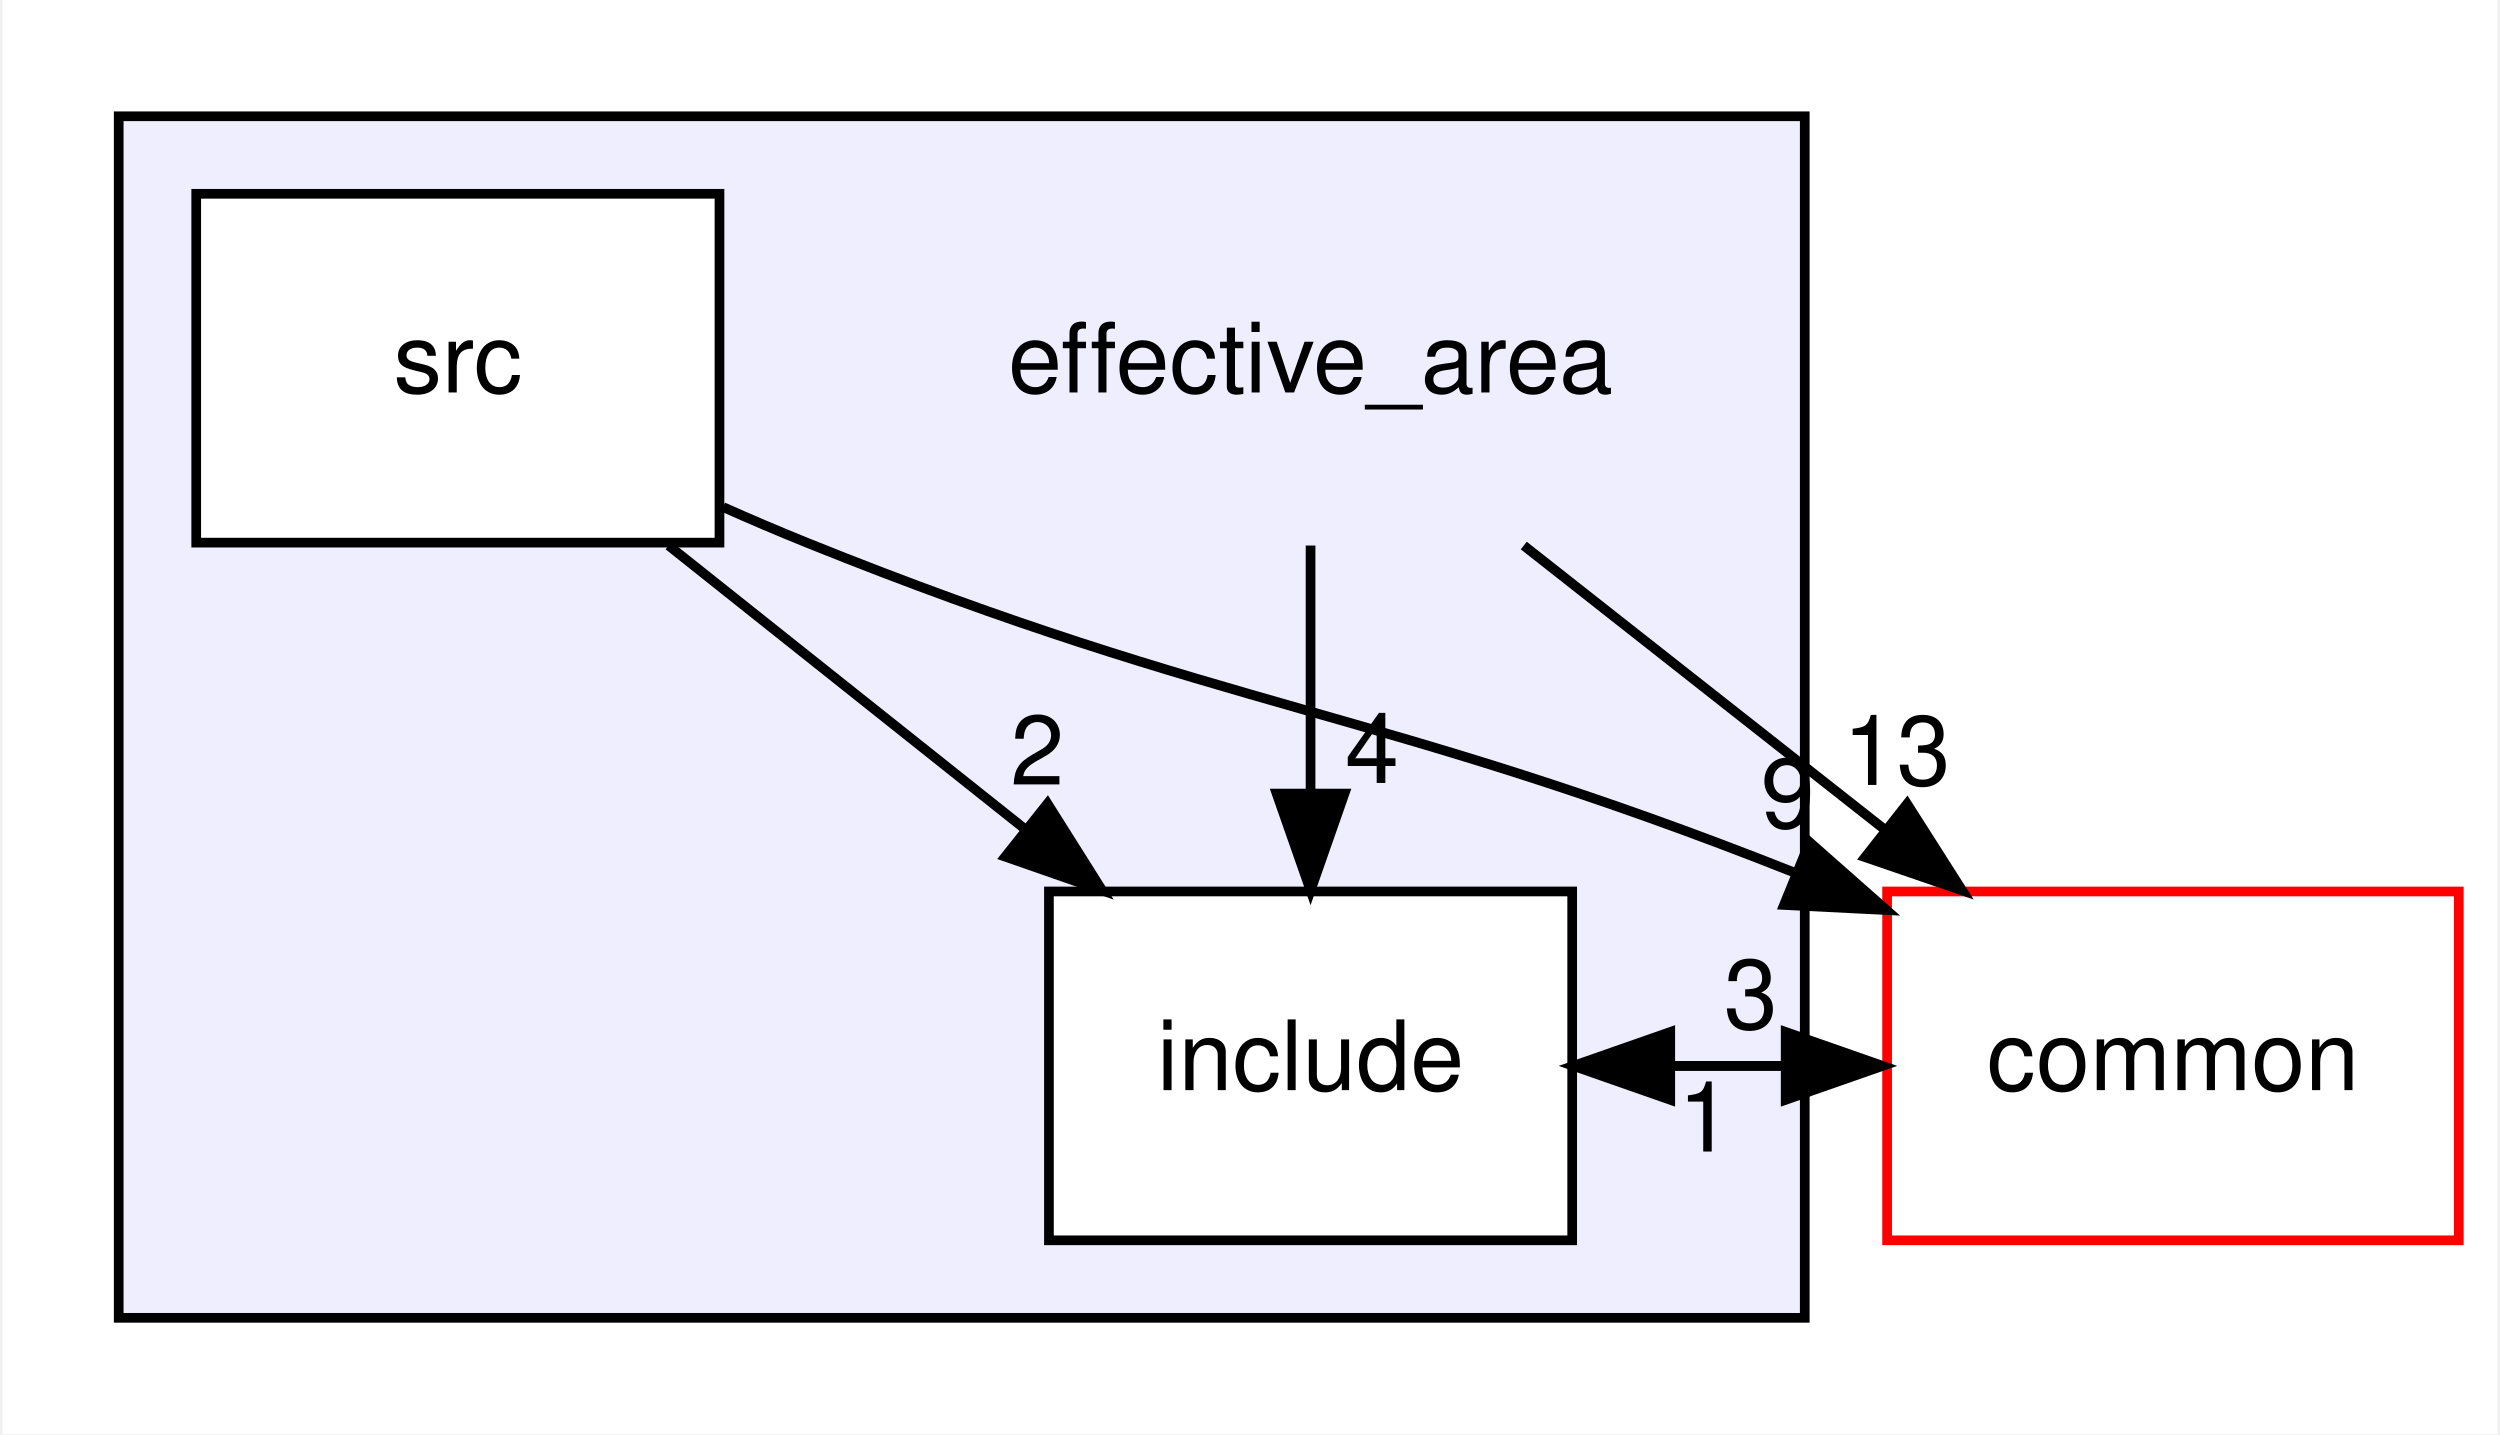
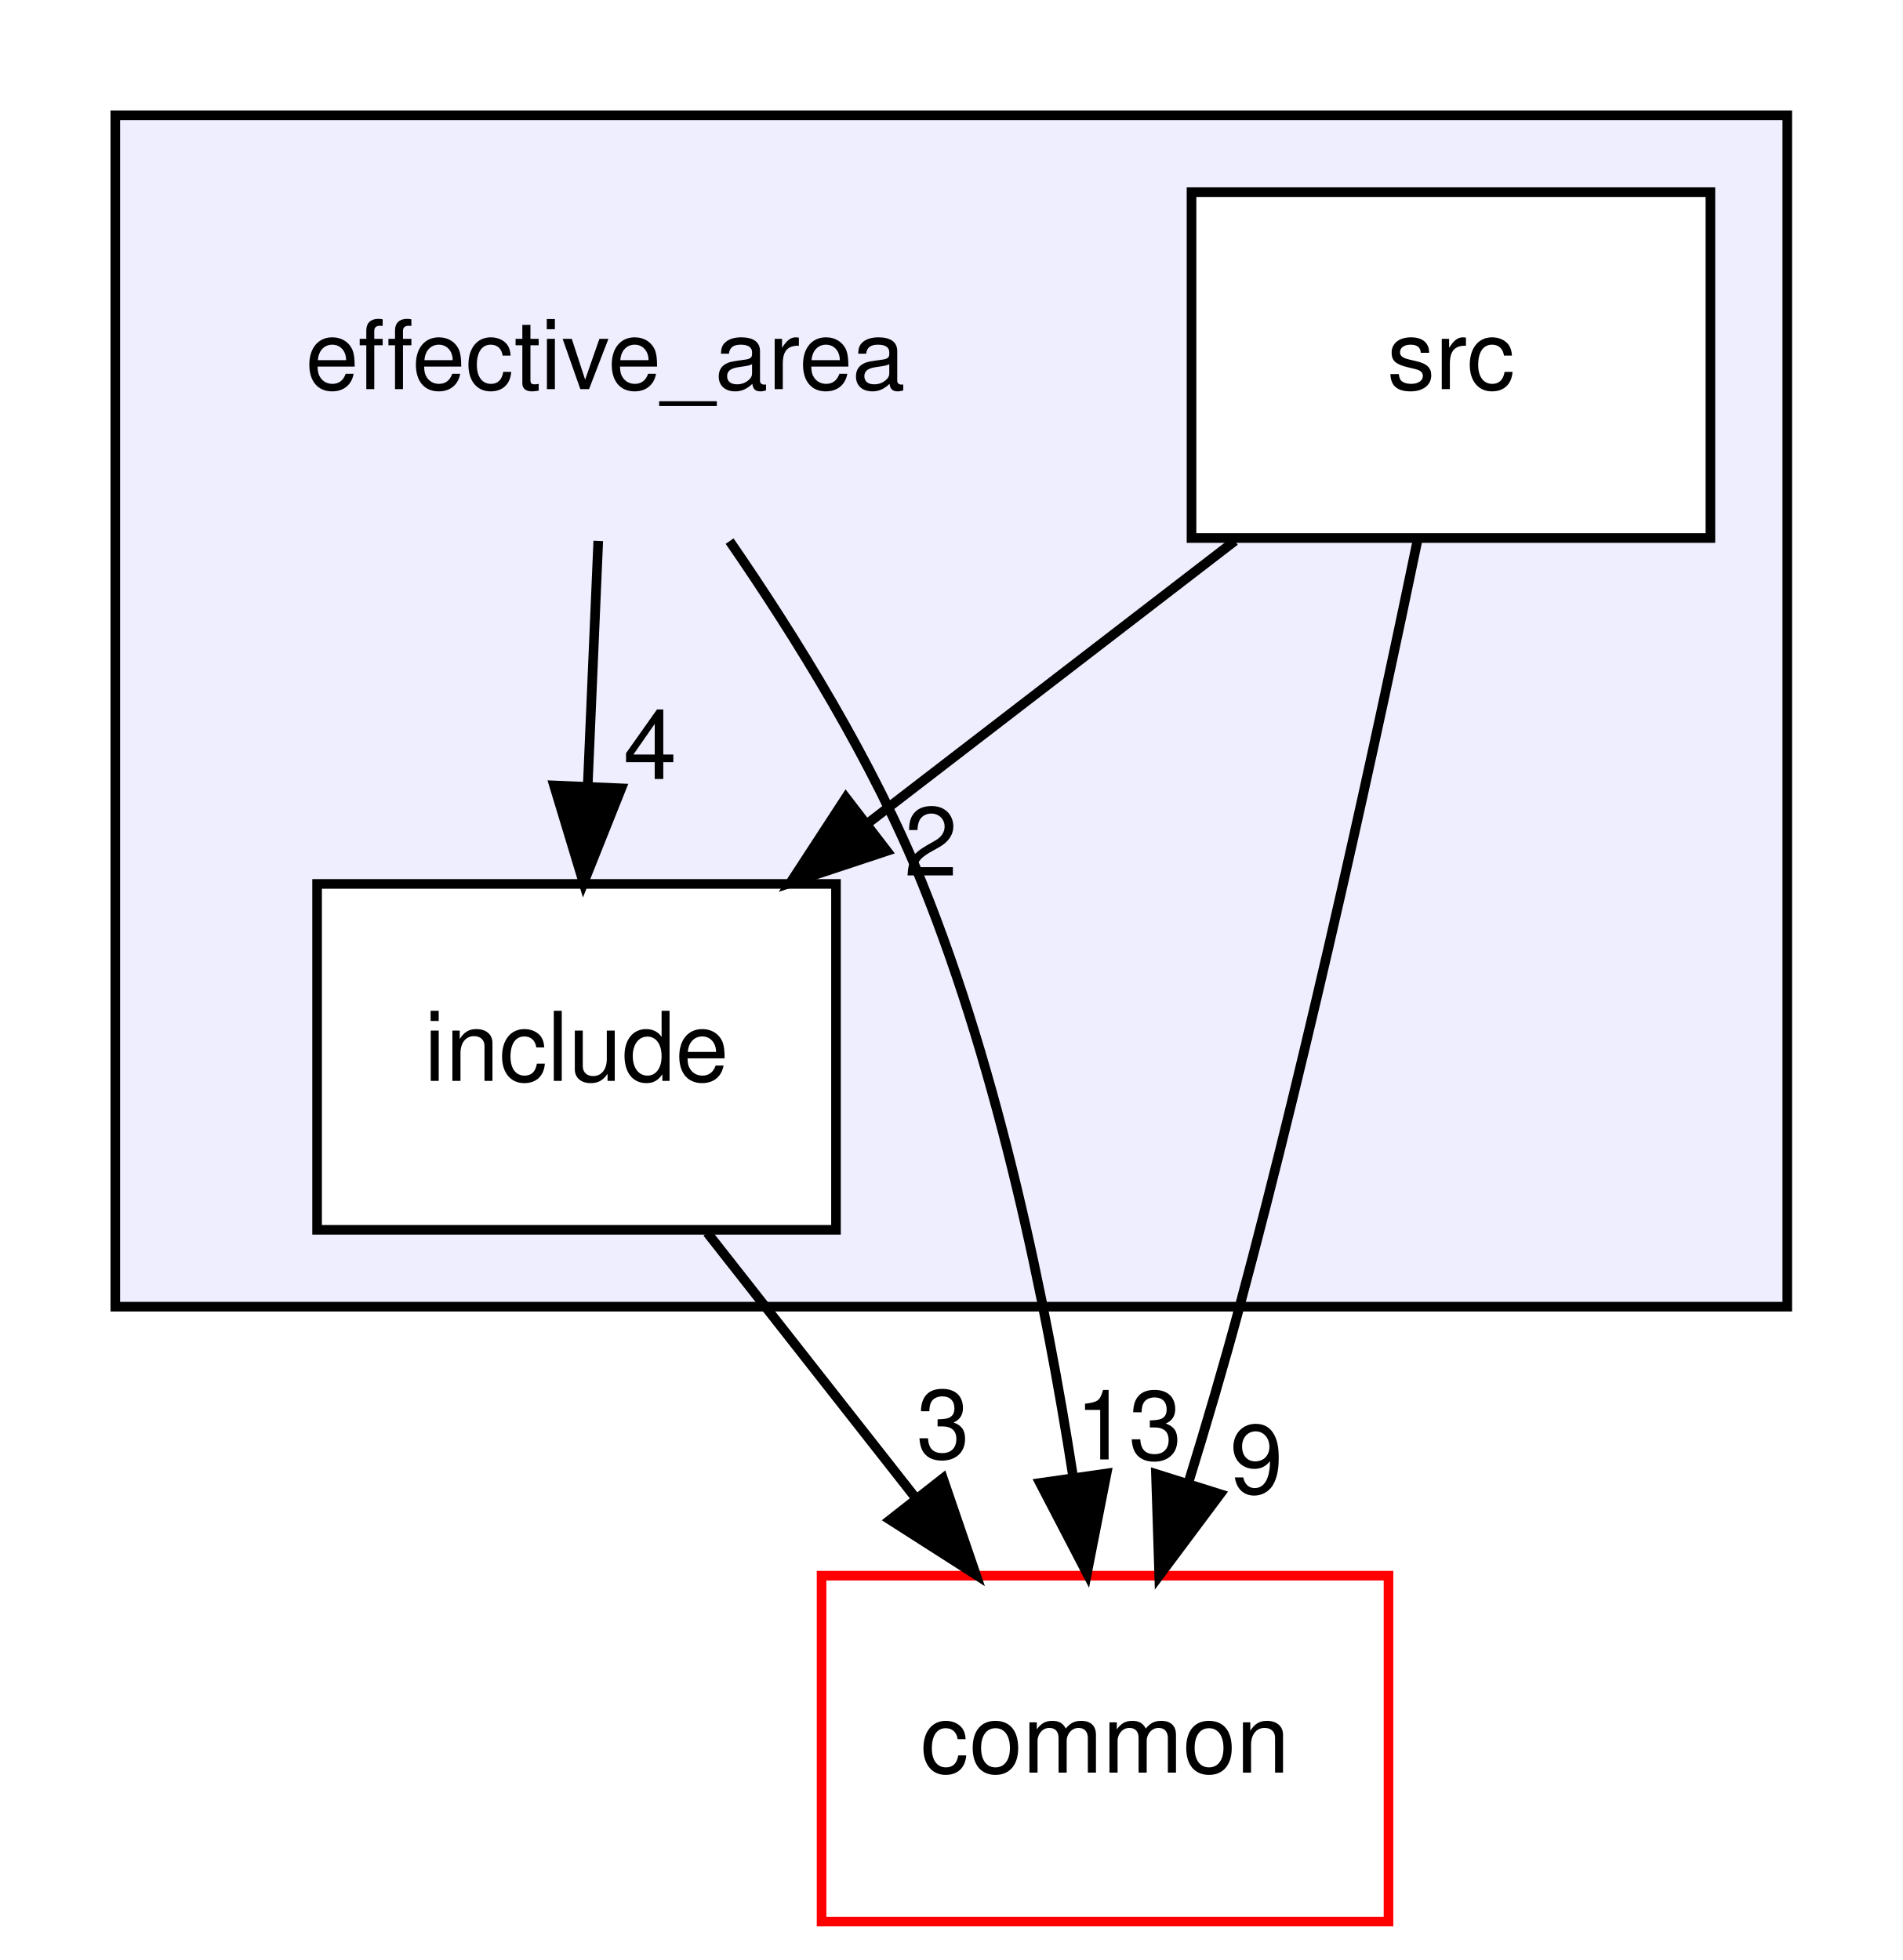
- <svg xmlns="http://www.w3.org/2000/svg" xmlns:xlink="http://www.w3.org/1999/xlink" width="258pt" height="148pt" viewBox="0.00 0.00 257.50 148.00">
-   <g id="graph0" class="graph" transform="scale(1 1) rotate(0) translate(4 144)">
-     <polygon fill="white" stroke="transparent" points="-4,4 -4,-144 253.5,-144 253.5,4 -4,4" />
+ <svg xmlns="http://www.w3.org/2000/svg" xmlns:xlink="http://www.w3.org/1999/xlink" width="198pt" height="204pt" viewBox="0.00 0.00 198.00 204.00">
+   <g id="graph0" class="graph" transform="scale(1 1) rotate(0) translate(4 200)">
+     <polygon fill="white" stroke="transparent" points="-4,4 -4,-200 194,-200 194,4 -4,4" />
    <g id="clust1" class="cluster">
      <g id="a_clust1">
        <a xlink:href="dir_0508a806709bbb036eb481438c5edd07.html" target="_top">
-           <polygon fill="#eeeeff" stroke="black" points="8,-8 8,-132 182,-132 182,-8 8,-8" />
+           <polygon fill="#eeeeff" stroke="black" points="8,-64 8,-188 182,-188 182,-64 8,-64" />
        </a>
      </g>
    </g>
    <g id="node1" class="node">
-       <text text-anchor="middle" x="131" y="-103.5" font-family="Helvetica,sans-Serif" font-size="10.00">effective_area</text>
+       <text text-anchor="middle" x="59" y="-159.5" font-family="Helvetica,sans-Serif" font-size="10.00">effective_area</text>
    </g>
    <g id="node2" class="node">
      <g id="a_node2">
        <a xlink:href="dir_067620130b80b08c0f6387663e9785ff.html" target="_top" xlink:title="include">
-           <polygon fill="white" stroke="black" points="158,-52 104,-52 104,-16 158,-16 158,-52" />
-           <text text-anchor="middle" x="131" y="-31.5" font-family="Helvetica,sans-Serif" font-size="10.00">include</text>
+           <polygon fill="white" stroke="black" points="83,-108 29,-108 29,-72 83,-72 83,-108" />
+           <text text-anchor="middle" x="56" y="-87.5" font-family="Helvetica,sans-Serif" font-size="10.00">include</text>
        </a>
      </g>
    </g>
-     <g id="edge5" class="edge">
-       <path fill="none" stroke="black" d="M131,-87.7C131,-79.98 131,-70.71 131,-62.11" />
-       <polygon fill="black" stroke="black" points="134.5,-62.1 131,-52.1 127.5,-62.1 134.5,-62.1" />
-       <g id="a_edge5-headlabel">
+     <g id="edge4" class="edge">
+       <path fill="none" stroke="black" d="M58.26,-143.7C57.93,-135.98 57.53,-126.71 57.16,-118.11" />
+       <polygon fill="black" stroke="black" points="60.66,-117.95 56.73,-108.1 53.66,-118.25 60.66,-117.95" />
+       <g id="a_edge4-headlabel">
        <a xlink:href="dir_000009_000011.html" target="_top" xlink:title="4">
-           <text text-anchor="middle" x="137.34" y="-63.2" font-family="Helvetica,sans-Serif" font-size="10.00">4</text>
+           <text text-anchor="middle" x="63.65" y="-118.92" font-family="Helvetica,sans-Serif" font-size="10.00">4</text>
        </a>
      </g>
    </g>
    <g id="node4" class="node">
      <g id="a_node4">
        <a xlink:href="dir_bdd9a5d540de89e9fe90efdfc6973a4f.html" target="_top" xlink:title="common">
-           <polygon fill="white" stroke="red" points="249.5,-52 190.5,-52 190.5,-16 249.5,-16 249.5,-52" />
-           <text text-anchor="middle" x="220" y="-31.5" font-family="Helvetica,sans-Serif" font-size="10.00">common</text>
+           <polygon fill="white" stroke="red" points="140.5,-36 81.5,-36 81.5,0 140.5,0 140.5,-36" />
+           <text text-anchor="middle" x="111" y="-15.5" font-family="Helvetica,sans-Serif" font-size="10.00">common</text>
        </a>
      </g>
    </g>
-     <g id="edge6" class="edge">
-       <path fill="none" stroke="black" d="M153,-87.7C164.21,-78.88 178,-68.03 190.15,-58.47" />
-       <polygon fill="black" stroke="black" points="192.56,-61.04 198.25,-52.1 188.23,-55.54 192.56,-61.04" />
-       <g id="a_edge6-headlabel">
+     <g id="edge5" class="edge">
+       <path fill="none" stroke="black" d="M71.93,-143.68C78.81,-133.7 86.89,-120.66 92,-108 100.02,-88.13 104.87,-64.33 107.67,-46.35" />
+       <polygon fill="black" stroke="black" points="111.16,-46.64 109.12,-36.25 104.23,-45.65 111.16,-46.64" />
+       <g id="a_edge5-headlabel">
        <a xlink:href="dir_000009_000000.html" target="_top" xlink:title="13">
-           <text text-anchor="middle" x="191.49" y="-62.99" font-family="Helvetica,sans-Serif" font-size="10.00">13</text>
+           <text text-anchor="middle" x="113.46" y="-48.1" font-family="Helvetica,sans-Serif" font-size="10.00">13</text>
        </a>
      </g>
    </g>
    <g id="edge3" class="edge">
-       <path fill="none" stroke="black" d="M158.12,-34C165.26,-34 172.41,-34 179.56,-34" />
-       <polygon fill="black" stroke="black" points="180.03,-37.5 190.03,-34 180.03,-30.5 180.03,-37.5" />
+       <path fill="none" stroke="black" d="M69.6,-71.7C76.12,-63.39 84.07,-53.28 91.25,-44.14" />
+       <polygon fill="black" stroke="black" points="94.13,-46.13 97.56,-36.1 88.63,-41.81 94.13,-46.13" />
      <g id="a_edge3-headlabel">
        <a xlink:href="dir_000011_000000.html" target="_top" xlink:title="3">
-           <text text-anchor="middle" x="176.43" y="-37.84" font-family="Helvetica,sans-Serif" font-size="10.00">3</text>
+           <text text-anchor="middle" x="94.15" y="-48.21" font-family="Helvetica,sans-Serif" font-size="10.00">3</text>
        </a>
      </g>
    </g>
    <g id="node3" class="node">
      <g id="a_node3">
        <a xlink:href="dir_d37c0932b77460c292883242d0a02c13.html" target="_top" xlink:title="src">
-           <polygon fill="white" stroke="black" points="70,-124 16,-124 16,-88 70,-88 70,-124" />
-           <text text-anchor="middle" x="43" y="-103.5" font-family="Helvetica,sans-Serif" font-size="10.00">src</text>
+           <polygon fill="white" stroke="black" points="174,-180 120,-180 120,-144 174,-144 174,-180" />
+           <text text-anchor="middle" x="147" y="-159.5" font-family="Helvetica,sans-Serif" font-size="10.00">src</text>
        </a>
      </g>
    </g>
    <g id="edge1" class="edge">
-       <path fill="none" stroke="black" d="M64.75,-87.7C75.84,-78.88 89.47,-68.03 101.49,-58.47" />
-       <polygon fill="black" stroke="black" points="103.85,-61.07 109.5,-52.1 99.49,-55.59 103.85,-61.07" />
+       <path fill="none" stroke="black" d="M124.51,-143.7C113.04,-134.88 98.94,-124.03 86.52,-114.47" />
+       <polygon fill="black" stroke="black" points="88.3,-111.43 78.24,-108.1 84.03,-116.98 88.3,-111.43" />
      <g id="a_edge1-headlabel">
        <a xlink:href="dir_000010_000011.html" target="_top" xlink:title="2">
-           <text text-anchor="middle" x="102.8" y="-63.03" font-family="Helvetica,sans-Serif" font-size="10.00">2</text>
+           <text text-anchor="middle" x="92.88" y="-108.87" font-family="Helvetica,sans-Serif" font-size="10.00">2</text>
        </a>
      </g>
    </g>
    <g id="edge2" class="edge">
-       <path fill="none" stroke="black" d="M70.37,-91.67C73.26,-90.38 76.18,-89.14 79,-88 122.54,-70.46 137.72,-71.09 181.06,-53.9" />
-       <polygon fill="black" stroke="black" points="182.5,-57.09 190.44,-50.08 179.86,-50.61 182.5,-57.09" />
+       <path fill="none" stroke="black" d="M143.51,-143.73C139.48,-124.25 132.43,-91.68 125,-64 123.4,-58.03 121.52,-51.66 119.67,-45.65" />
+       <polygon fill="black" stroke="black" points="122.98,-44.49 116.64,-36 116.3,-46.59 122.98,-44.49" />
      <g id="a_edge2-headlabel">
        <a xlink:href="dir_000010_000000.html" target="_top" xlink:title="9">
-           <text text-anchor="middle" x="180.24" y="-58.58" font-family="Helvetica,sans-Serif" font-size="10.00">9</text>
-         </a>
-       </g>
-     </g>
-     <g id="edge4" class="edge">
-       <path fill="none" stroke="black" d="M190.03,-34C182.88,-34 175.73,-34 168.59,-34" />
-       <polygon fill="black" stroke="black" points="168.12,-30.5 158.12,-34 168.12,-37.5 168.12,-30.5" />
-       <g id="a_edge4-headlabel">
-         <a xlink:href="dir_000000_000011.html" target="_top" xlink:title="1">
-           <text text-anchor="middle" x="171.71" y="-25.16" font-family="Helvetica,sans-Serif" font-size="10.00">1</text>
+           <text text-anchor="middle" x="126.76" y="-44.57" font-family="Helvetica,sans-Serif" font-size="10.00">9</text>
        </a>
      </g>
    </g>
  </g>
</svg>
